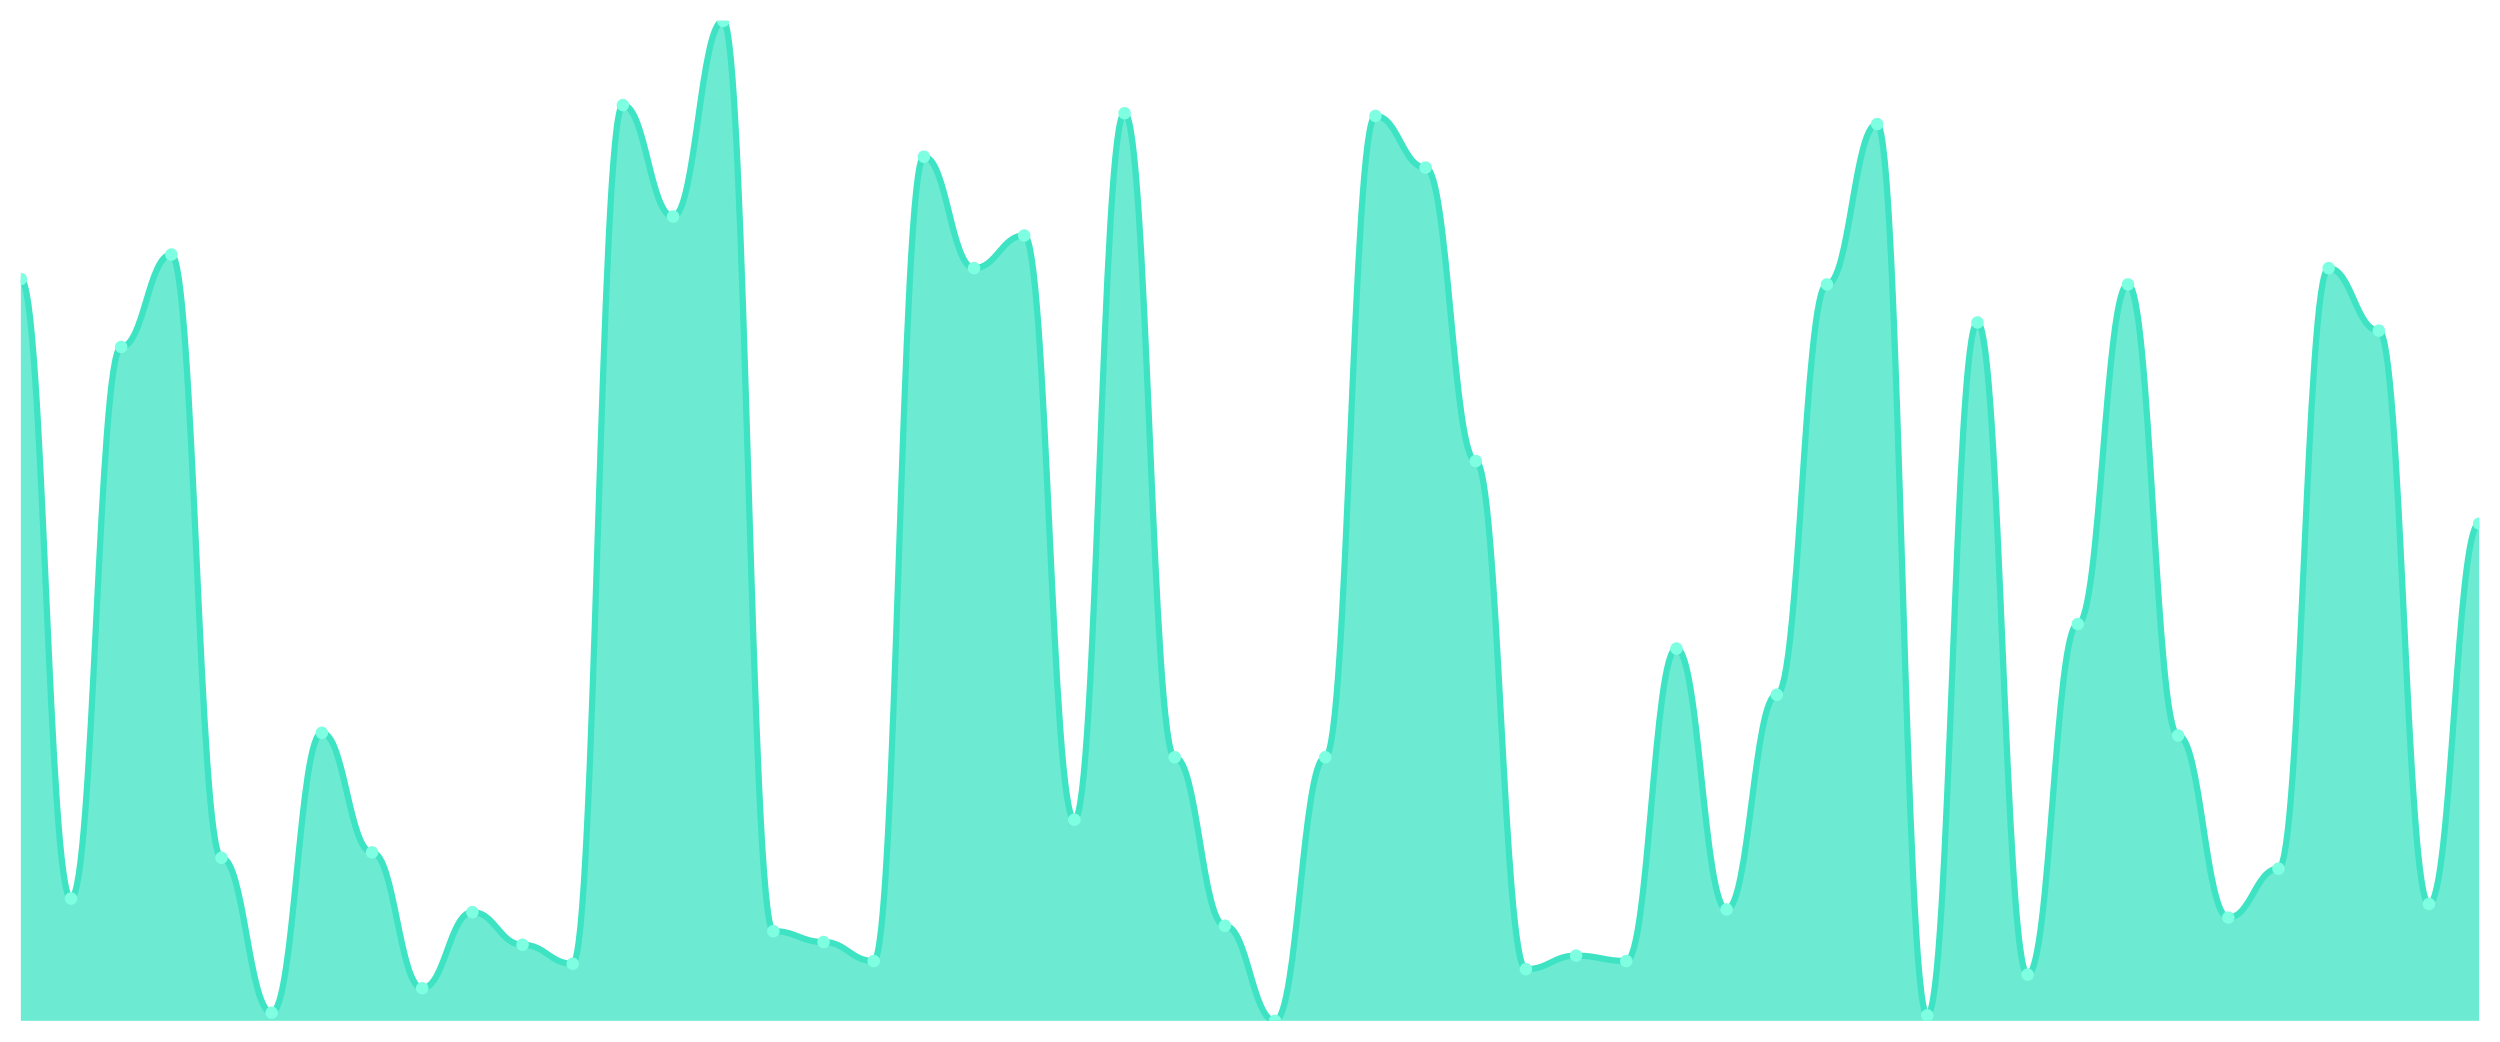
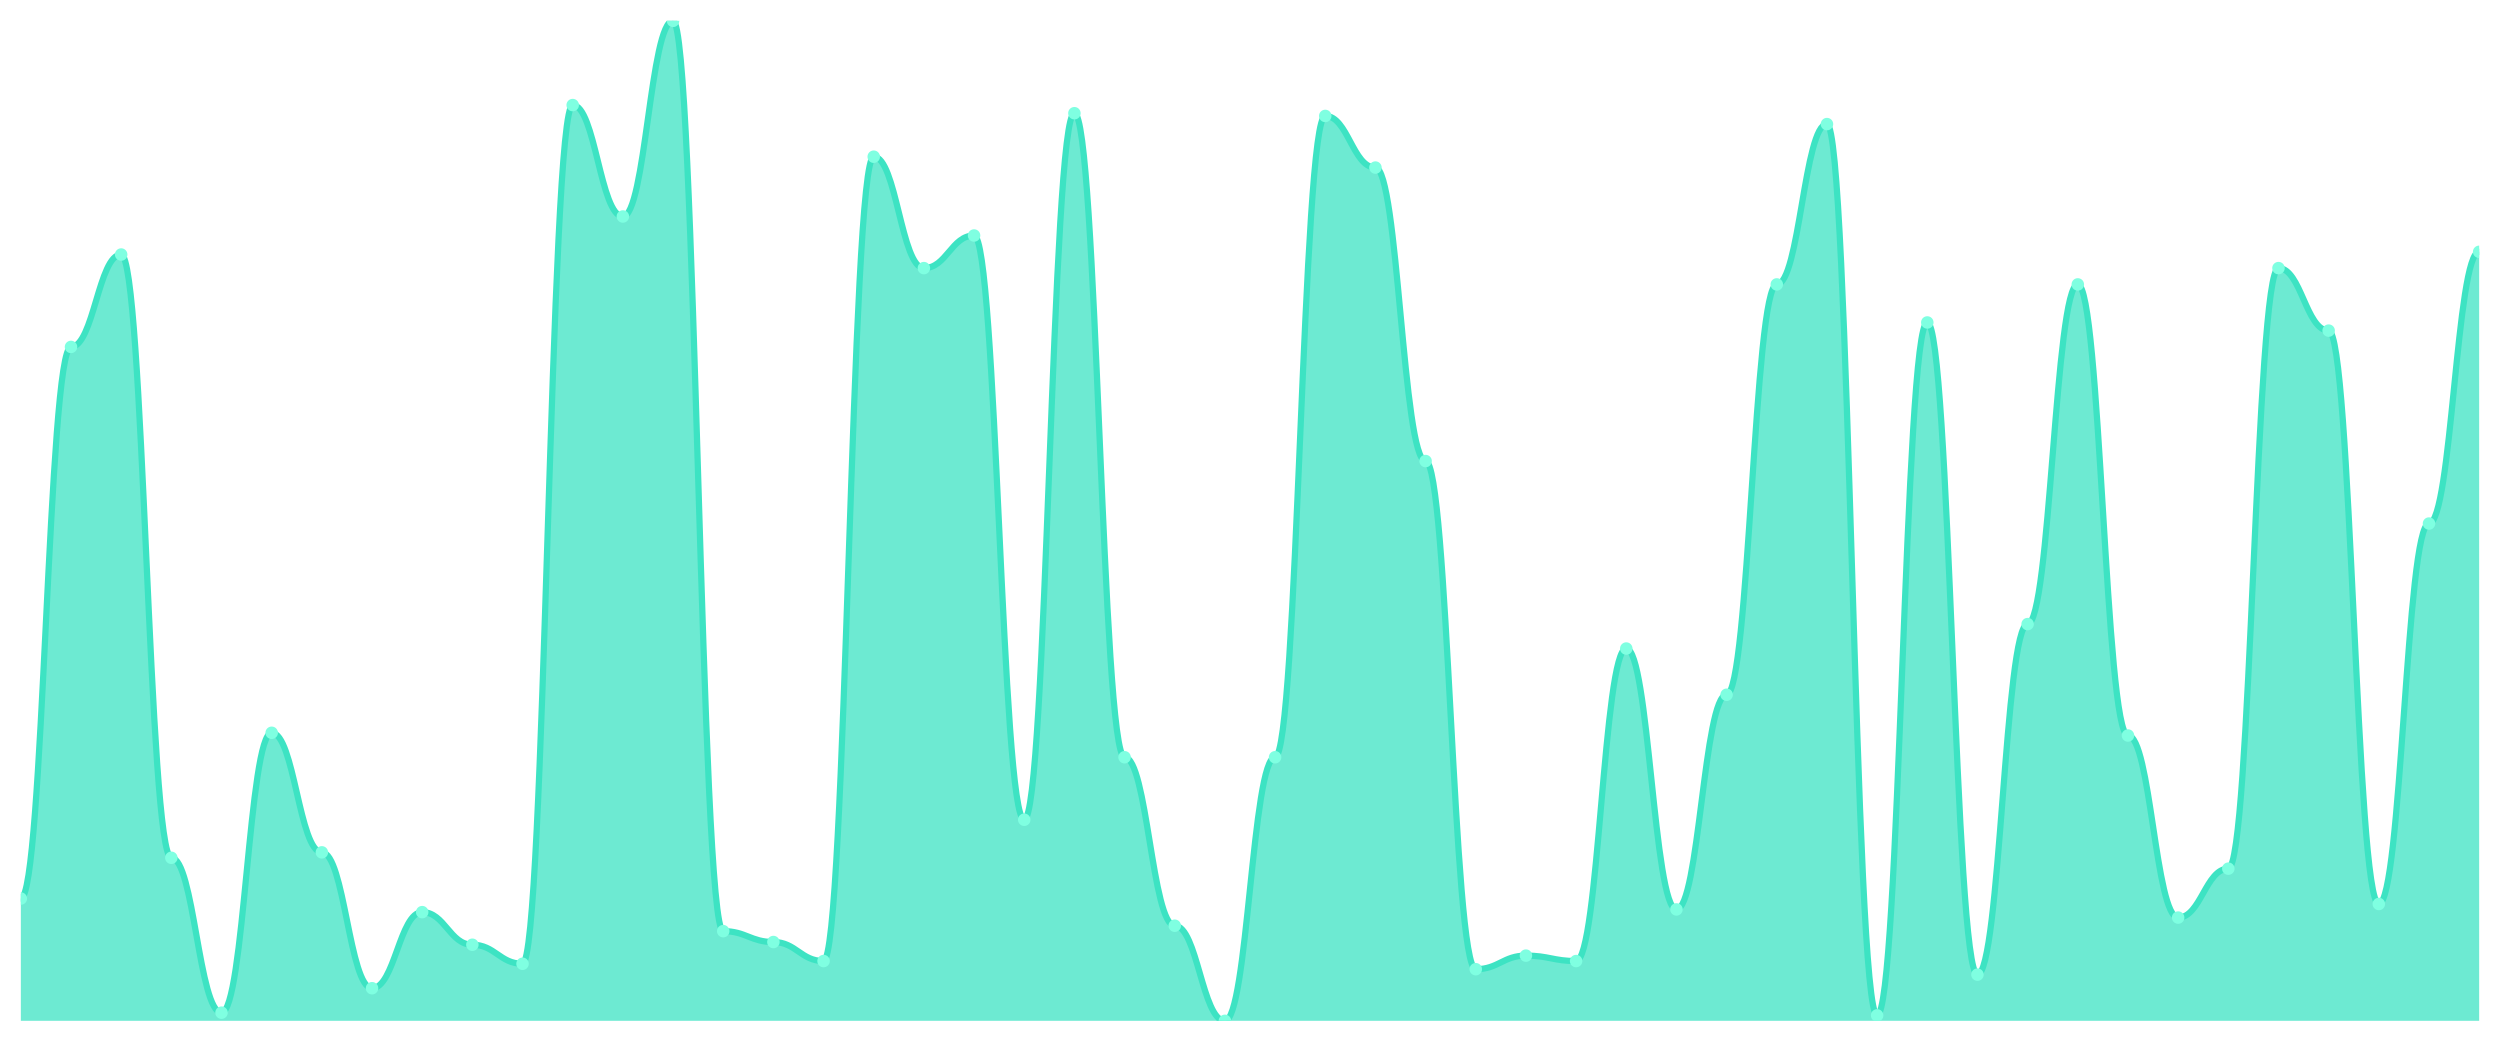
<svg xmlns="http://www.w3.org/2000/svg" viewBox="0 0 1200 500" width="1200" height="500">
  <defs>
    <clipPath id="c">
      <rect x="10" y="10" width="1180" height="480" />
    </clipPath>
  </defs>
  <rect width="1200" height="500" fill="none" />
  <g clip-path="url(#c)">
-     <path d="M 10,490 L 10,133.913 C 20.837,133.913 23.245,431.304 34.082,431.304 C 44.918,431.304 47.327,166.522 58.163,166.522 C 69,166.522 71.408,122.174 82.245,122.174 C 93.082,122.174 95.49,411.739 106.327,411.739 C 117.163,411.739 119.571,486.087 130.408,486.087 C 141.245,486.087 143.653,351.739 154.49,351.739 C 165.327,351.739 167.735,409.13 178.571,409.13 C 189.408,409.13 191.816,474.348 202.653,474.348 C 213.49,474.348 215.898,437.826 226.735,437.826 C 237.571,437.826 239.98,453.478 250.816,453.478 C 261.653,453.478 264.061,462.609 274.898,462.609 C 285.735,462.609 288.143,50.435 298.98,50.435 C 309.816,50.435 312.224,103.913 323.061,103.913 C 333.898,103.913 336.306,10 347.143,10 C 357.98,10 360.388,446.957 371.224,446.957 C 382.061,446.957 384.469,452.174 395.306,452.174 C 406.143,452.174 408.551,461.304 419.388,461.304 C 430.224,461.304 432.633,75.217 443.469,75.217 C 454.306,75.217 456.714,128.696 467.551,128.696 C 478.388,128.696 480.796,113.043 491.633,113.043 C 502.469,113.043 504.878,393.478 515.714,393.478 C 526.551,393.478 528.959,54.348 539.796,54.348 C 550.633,54.348 553.041,363.478 563.878,363.478 C 574.714,363.478 577.122,444.348 587.959,444.348 C 598.796,444.348 601.204,490 612.041,490 C 622.878,490 625.286,363.478 636.122,363.478 C 646.959,363.478 649.367,55.652 660.204,55.652 C 671.041,55.652 673.449,80.435 684.286,80.435 C 695.122,80.435 697.531,221.304 708.367,221.304 C 719.204,221.304 721.612,465.217 732.449,465.217 C 743.286,465.217 745.694,458.696 756.531,458.696 C 767.367,458.696 769.776,461.304 780.612,461.304 C 791.449,461.304 793.857,311.304 804.694,311.304 C 815.531,311.304 817.939,436.522 828.776,436.522 C 839.612,436.522 842.02,333.478 852.857,333.478 C 863.694,333.478 866.102,136.522 876.939,136.522 C 887.776,136.522 890.184,59.565 901.02,59.565 C 911.857,59.565 914.265,487.391 925.102,487.391 C 935.939,487.391 938.347,154.783 949.184,154.783 C 960.02,154.783 962.429,467.826 973.265,467.826 C 984.102,467.826 986.51,299.565 997.347,299.565 C 1008.184,299.565 1010.592,136.522 1021.429,136.522 C 1032.265,136.522 1034.673,353.043 1045.51,353.043 C 1056.347,353.043 1058.755,440.435 1069.592,440.435 C 1080.429,440.435 1082.837,416.957 1093.673,416.957 C 1104.51,416.957 1106.918,128.696 1117.755,128.696 C 1128.592,128.696 1131,158.696 1141.837,158.696 C 1152.673,158.696 1155.082,433.913 1165.918,433.913 C 1176.755,433.913 1179.163,251.304 1190,251.304 L 1190,490 Z" fill="rgba(61,227,195,0.75)" />
-     <path d="M 10,133.913 C 20.837,133.913 23.245,431.304 34.082,431.304 C 44.918,431.304 47.327,166.522 58.163,166.522 C 69,166.522 71.408,122.174 82.245,122.174 C 93.082,122.174 95.49,411.739 106.327,411.739 C 117.163,411.739 119.571,486.087 130.408,486.087 C 141.245,486.087 143.653,351.739 154.49,351.739 C 165.327,351.739 167.735,409.13 178.571,409.13 C 189.408,409.13 191.816,474.348 202.653,474.348 C 213.49,474.348 215.898,437.826 226.735,437.826 C 237.571,437.826 239.98,453.478 250.816,453.478 C 261.653,453.478 264.061,462.609 274.898,462.609 C 285.735,462.609 288.143,50.435 298.98,50.435 C 309.816,50.435 312.224,103.913 323.061,103.913 C 333.898,103.913 336.306,10 347.143,10 C 357.98,10 360.388,446.957 371.224,446.957 C 382.061,446.957 384.469,452.174 395.306,452.174 C 406.143,452.174 408.551,461.304 419.388,461.304 C 430.224,461.304 432.633,75.217 443.469,75.217 C 454.306,75.217 456.714,128.696 467.551,128.696 C 478.388,128.696 480.796,113.043 491.633,113.043 C 502.469,113.043 504.878,393.478 515.714,393.478 C 526.551,393.478 528.959,54.348 539.796,54.348 C 550.633,54.348 553.041,363.478 563.878,363.478 C 574.714,363.478 577.122,444.348 587.959,444.348 C 598.796,444.348 601.204,490 612.041,490 C 622.878,490 625.286,363.478 636.122,363.478 C 646.959,363.478 649.367,55.652 660.204,55.652 C 671.041,55.652 673.449,80.435 684.286,80.435 C 695.122,80.435 697.531,221.304 708.367,221.304 C 719.204,221.304 721.612,465.217 732.449,465.217 C 743.286,465.217 745.694,458.696 756.531,458.696 C 767.367,458.696 769.776,461.304 780.612,461.304 C 791.449,461.304 793.857,311.304 804.694,311.304 C 815.531,311.304 817.939,436.522 828.776,436.522 C 839.612,436.522 842.02,333.478 852.857,333.478 C 863.694,333.478 866.102,136.522 876.939,136.522 C 887.776,136.522 890.184,59.565 901.02,59.565 C 911.857,59.565 914.265,487.391 925.102,487.391 C 935.939,487.391 938.347,154.783 949.184,154.783 C 960.02,154.783 962.429,467.826 973.265,467.826 C 984.102,467.826 986.51,299.565 997.347,299.565 C 1008.184,299.565 1010.592,136.522 1021.429,136.522 C 1032.265,136.522 1034.673,353.043 1045.51,353.043 C 1056.347,353.043 1058.755,440.435 1069.592,440.435 C 1080.429,440.435 1082.837,416.957 1093.673,416.957 C 1104.51,416.957 1106.918,128.696 1117.755,128.696 C 1128.592,128.696 1131,158.696 1141.837,158.696 C 1152.673,158.696 1155.082,433.913 1165.918,433.913 C 1176.755,433.913 1179.163,251.304 1190,251.304" fill="none" stroke="#3de3c3" stroke-width="3" stroke-linecap="round" stroke-linejoin="round" />
-     <circle cx="10" cy="133.913" r="3" fill="#7fffe1" />
-     <circle cx="34.082" cy="431.304" r="3" fill="#7fffe1" />
-     <circle cx="58.163" cy="166.522" r="3" fill="#7fffe1" />
-     <circle cx="82.245" cy="122.174" r="3" fill="#7fffe1" />
-     <circle cx="106.327" cy="411.739" r="3" fill="#7fffe1" />
-     <circle cx="130.408" cy="486.087" r="3" fill="#7fffe1" />
-     <circle cx="154.49" cy="351.739" r="3" fill="#7fffe1" />
-     <circle cx="178.571" cy="409.13" r="3" fill="#7fffe1" />
-     <circle cx="202.653" cy="474.348" r="3" fill="#7fffe1" />
-     <circle cx="226.735" cy="437.826" r="3" fill="#7fffe1" />
-     <circle cx="250.816" cy="453.478" r="3" fill="#7fffe1" />
-     <circle cx="274.898" cy="462.609" r="3" fill="#7fffe1" />
-     <circle cx="298.98" cy="50.435" r="3" fill="#7fffe1" />
-     <circle cx="323.061" cy="103.913" r="3" fill="#7fffe1" />
-     <circle cx="347.143" cy="10" r="3" fill="#7fffe1" />
-     <circle cx="371.224" cy="446.957" r="3" fill="#7fffe1" />
-     <circle cx="395.306" cy="452.174" r="3" fill="#7fffe1" />
-     <circle cx="419.388" cy="461.304" r="3" fill="#7fffe1" />
-     <circle cx="443.469" cy="75.217" r="3" fill="#7fffe1" />
-     <circle cx="467.551" cy="128.696" r="3" fill="#7fffe1" />
-     <circle cx="491.633" cy="113.043" r="3" fill="#7fffe1" />
-     <circle cx="515.714" cy="393.478" r="3" fill="#7fffe1" />
-     <circle cx="539.796" cy="54.348" r="3" fill="#7fffe1" />
-     <circle cx="563.878" cy="363.478" r="3" fill="#7fffe1" />
-     <circle cx="587.959" cy="444.348" r="3" fill="#7fffe1" />
-     <circle cx="612.041" cy="490" r="3" fill="#7fffe1" />
-     <circle cx="636.122" cy="363.478" r="3" fill="#7fffe1" />
-     <circle cx="660.204" cy="55.652" r="3" fill="#7fffe1" />
-     <circle cx="684.286" cy="80.435" r="3" fill="#7fffe1" />
-     <circle cx="708.367" cy="221.304" r="3" fill="#7fffe1" />
-     <circle cx="732.449" cy="465.217" r="3" fill="#7fffe1" />
-     <circle cx="756.531" cy="458.696" r="3" fill="#7fffe1" />
-     <circle cx="780.612" cy="461.304" r="3" fill="#7fffe1" />
-     <circle cx="804.694" cy="311.304" r="3" fill="#7fffe1" />
-     <circle cx="828.776" cy="436.522" r="3" fill="#7fffe1" />
-     <circle cx="852.857" cy="333.478" r="3" fill="#7fffe1" />
-     <circle cx="876.939" cy="136.522" r="3" fill="#7fffe1" />
-     <circle cx="901.02" cy="59.565" r="3" fill="#7fffe1" />
-     <circle cx="925.102" cy="487.391" r="3" fill="#7fffe1" />
-     <circle cx="949.184" cy="154.783" r="3" fill="#7fffe1" />
-     <circle cx="973.265" cy="467.826" r="3" fill="#7fffe1" />
-     <circle cx="997.347" cy="299.565" r="3" fill="#7fffe1" />
-     <circle cx="1021.429" cy="136.522" r="3" fill="#7fffe1" />
-     <circle cx="1045.51" cy="353.043" r="3" fill="#7fffe1" />
-     <circle cx="1069.592" cy="440.435" r="3" fill="#7fffe1" />
-     <circle cx="1093.673" cy="416.957" r="3" fill="#7fffe1" />
-     <circle cx="1117.755" cy="128.696" r="3" fill="#7fffe1" />
-     <circle cx="1141.837" cy="158.696" r="3" fill="#7fffe1" />
-     <circle cx="1165.918" cy="433.913" r="3" fill="#7fffe1" />
-     <circle cx="1190" cy="251.304" r="3" fill="#7fffe1" />
+     <path d="M 10,490 L 10,431.304 C 20.837,431.304 23.245,166.522 34.082,166.522 C 44.918,166.522 47.327,122.174 58.163,122.174 C 69,122.174 71.408,411.739 82.245,411.739 C 93.082,411.739 95.49,486.087 106.327,486.087 C 117.163,486.087 119.571,351.739 130.408,351.739 C 141.245,351.739 143.653,409.13 154.49,409.13 C 165.327,409.13 167.735,474.348 178.571,474.348 C 189.408,474.348 191.816,437.826 202.653,437.826 C 213.49,437.826 215.898,453.478 226.735,453.478 C 237.571,453.478 239.98,462.609 250.816,462.609 C 261.653,462.609 264.061,50.435 274.898,50.435 C 285.735,50.435 288.143,103.913 298.98,103.913 C 309.816,103.913 312.224,10 323.061,10 C 333.898,10 336.306,446.957 347.143,446.957 C 357.98,446.957 360.388,452.174 371.224,452.174 C 382.061,452.174 384.469,461.304 395.306,461.304 C 406.143,461.304 408.551,75.217 419.388,75.217 C 430.224,75.217 432.633,128.696 443.469,128.696 C 454.306,128.696 456.714,113.043 467.551,113.043 C 478.388,113.043 480.796,393.478 491.633,393.478 C 502.469,393.478 504.878,54.348 515.714,54.348 C 526.551,54.348 528.959,363.478 539.796,363.478 C 550.633,363.478 553.041,444.348 563.878,444.348 C 574.714,444.348 577.122,490 587.959,490 C 598.796,490 601.204,363.478 612.041,363.478 C 622.878,363.478 625.286,55.652 636.122,55.652 C 646.959,55.652 649.367,80.435 660.204,80.435 C 671.041,80.435 673.449,221.304 684.286,221.304 C 695.122,221.304 697.531,465.217 708.367,465.217 C 719.204,465.217 721.612,458.696 732.449,458.696 C 743.286,458.696 745.694,461.304 756.531,461.304 C 767.367,461.304 769.776,311.304 780.612,311.304 C 791.449,311.304 793.857,436.522 804.694,436.522 C 815.531,436.522 817.939,333.478 828.776,333.478 C 839.612,333.478 842.02,136.522 852.857,136.522 C 863.694,136.522 866.102,59.565 876.939,59.565 C 887.776,59.565 890.184,487.391 901.02,487.391 C 911.857,487.391 914.265,154.783 925.102,154.783 C 935.939,154.783 938.347,467.826 949.184,467.826 C 960.02,467.826 962.429,299.565 973.265,299.565 C 984.102,299.565 986.51,136.522 997.347,136.522 C 1008.184,136.522 1010.592,353.043 1021.429,353.043 C 1032.265,353.043 1034.673,440.435 1045.51,440.435 C 1056.347,440.435 1058.755,416.957 1069.592,416.957 C 1080.429,416.957 1082.837,128.696 1093.673,128.696 C 1104.51,128.696 1106.918,158.696 1117.755,158.696 C 1128.592,158.696 1131,433.913 1141.837,433.913 C 1152.673,433.913 1155.082,251.304 1165.918,251.304 C 1176.755,251.304 1179.163,120.87 1190,120.87 L 1190,490 Z" fill="rgba(61,227,195,0.75)" />
+     <path d="M 10,431.304 C 20.837,431.304 23.245,166.522 34.082,166.522 C 44.918,166.522 47.327,122.174 58.163,122.174 C 69,122.174 71.408,411.739 82.245,411.739 C 93.082,411.739 95.49,486.087 106.327,486.087 C 117.163,486.087 119.571,351.739 130.408,351.739 C 141.245,351.739 143.653,409.13 154.49,409.13 C 165.327,409.13 167.735,474.348 178.571,474.348 C 189.408,474.348 191.816,437.826 202.653,437.826 C 213.49,437.826 215.898,453.478 226.735,453.478 C 237.571,453.478 239.98,462.609 250.816,462.609 C 261.653,462.609 264.061,50.435 274.898,50.435 C 285.735,50.435 288.143,103.913 298.98,103.913 C 309.816,103.913 312.224,10 323.061,10 C 333.898,10 336.306,446.957 347.143,446.957 C 357.98,446.957 360.388,452.174 371.224,452.174 C 382.061,452.174 384.469,461.304 395.306,461.304 C 406.143,461.304 408.551,75.217 419.388,75.217 C 430.224,75.217 432.633,128.696 443.469,128.696 C 454.306,128.696 456.714,113.043 467.551,113.043 C 478.388,113.043 480.796,393.478 491.633,393.478 C 502.469,393.478 504.878,54.348 515.714,54.348 C 526.551,54.348 528.959,363.478 539.796,363.478 C 550.633,363.478 553.041,444.348 563.878,444.348 C 574.714,444.348 577.122,490 587.959,490 C 598.796,490 601.204,363.478 612.041,363.478 C 622.878,363.478 625.286,55.652 636.122,55.652 C 646.959,55.652 649.367,80.435 660.204,80.435 C 671.041,80.435 673.449,221.304 684.286,221.304 C 695.122,221.304 697.531,465.217 708.367,465.217 C 719.204,465.217 721.612,458.696 732.449,458.696 C 743.286,458.696 745.694,461.304 756.531,461.304 C 767.367,461.304 769.776,311.304 780.612,311.304 C 791.449,311.304 793.857,436.522 804.694,436.522 C 815.531,436.522 817.939,333.478 828.776,333.478 C 839.612,333.478 842.02,136.522 852.857,136.522 C 863.694,136.522 866.102,59.565 876.939,59.565 C 887.776,59.565 890.184,487.391 901.02,487.391 C 911.857,487.391 914.265,154.783 925.102,154.783 C 935.939,154.783 938.347,467.826 949.184,467.826 C 960.02,467.826 962.429,299.565 973.265,299.565 C 984.102,299.565 986.51,136.522 997.347,136.522 C 1008.184,136.522 1010.592,353.043 1021.429,353.043 C 1032.265,353.043 1034.673,440.435 1045.51,440.435 C 1056.347,440.435 1058.755,416.957 1069.592,416.957 C 1080.429,416.957 1082.837,128.696 1093.673,128.696 C 1104.51,128.696 1106.918,158.696 1117.755,158.696 C 1128.592,158.696 1131,433.913 1141.837,433.913 C 1152.673,433.913 1155.082,251.304 1165.918,251.304 C 1176.755,251.304 1179.163,120.87 1190,120.87" fill="none" stroke="#3de3c3" stroke-width="3" stroke-linecap="round" stroke-linejoin="round" />
+     <circle cx="10" cy="431.304" r="3" fill="#7fffe1" />
+     <circle cx="34.082" cy="166.522" r="3" fill="#7fffe1" />
+     <circle cx="58.163" cy="122.174" r="3" fill="#7fffe1" />
+     <circle cx="82.245" cy="411.739" r="3" fill="#7fffe1" />
+     <circle cx="106.327" cy="486.087" r="3" fill="#7fffe1" />
+     <circle cx="130.408" cy="351.739" r="3" fill="#7fffe1" />
+     <circle cx="154.49" cy="409.13" r="3" fill="#7fffe1" />
+     <circle cx="178.571" cy="474.348" r="3" fill="#7fffe1" />
+     <circle cx="202.653" cy="437.826" r="3" fill="#7fffe1" />
+     <circle cx="226.735" cy="453.478" r="3" fill="#7fffe1" />
+     <circle cx="250.816" cy="462.609" r="3" fill="#7fffe1" />
+     <circle cx="274.898" cy="50.435" r="3" fill="#7fffe1" />
+     <circle cx="298.98" cy="103.913" r="3" fill="#7fffe1" />
+     <circle cx="323.061" cy="10" r="3" fill="#7fffe1" />
+     <circle cx="347.143" cy="446.957" r="3" fill="#7fffe1" />
+     <circle cx="371.224" cy="452.174" r="3" fill="#7fffe1" />
+     <circle cx="395.306" cy="461.304" r="3" fill="#7fffe1" />
+     <circle cx="419.388" cy="75.217" r="3" fill="#7fffe1" />
+     <circle cx="443.469" cy="128.696" r="3" fill="#7fffe1" />
+     <circle cx="467.551" cy="113.043" r="3" fill="#7fffe1" />
+     <circle cx="491.633" cy="393.478" r="3" fill="#7fffe1" />
+     <circle cx="515.714" cy="54.348" r="3" fill="#7fffe1" />
+     <circle cx="539.796" cy="363.478" r="3" fill="#7fffe1" />
+     <circle cx="563.878" cy="444.348" r="3" fill="#7fffe1" />
+     <circle cx="587.959" cy="490" r="3" fill="#7fffe1" />
+     <circle cx="612.041" cy="363.478" r="3" fill="#7fffe1" />
+     <circle cx="636.122" cy="55.652" r="3" fill="#7fffe1" />
+     <circle cx="660.204" cy="80.435" r="3" fill="#7fffe1" />
+     <circle cx="684.286" cy="221.304" r="3" fill="#7fffe1" />
+     <circle cx="708.367" cy="465.217" r="3" fill="#7fffe1" />
+     <circle cx="732.449" cy="458.696" r="3" fill="#7fffe1" />
+     <circle cx="756.531" cy="461.304" r="3" fill="#7fffe1" />
+     <circle cx="780.612" cy="311.304" r="3" fill="#7fffe1" />
+     <circle cx="804.694" cy="436.522" r="3" fill="#7fffe1" />
+     <circle cx="828.776" cy="333.478" r="3" fill="#7fffe1" />
+     <circle cx="852.857" cy="136.522" r="3" fill="#7fffe1" />
+     <circle cx="876.939" cy="59.565" r="3" fill="#7fffe1" />
+     <circle cx="901.02" cy="487.391" r="3" fill="#7fffe1" />
+     <circle cx="925.102" cy="154.783" r="3" fill="#7fffe1" />
+     <circle cx="949.184" cy="467.826" r="3" fill="#7fffe1" />
+     <circle cx="973.265" cy="299.565" r="3" fill="#7fffe1" />
+     <circle cx="997.347" cy="136.522" r="3" fill="#7fffe1" />
+     <circle cx="1021.429" cy="353.043" r="3" fill="#7fffe1" />
+     <circle cx="1045.51" cy="440.435" r="3" fill="#7fffe1" />
+     <circle cx="1069.592" cy="416.957" r="3" fill="#7fffe1" />
+     <circle cx="1093.673" cy="128.696" r="3" fill="#7fffe1" />
+     <circle cx="1117.755" cy="158.696" r="3" fill="#7fffe1" />
+     <circle cx="1141.837" cy="433.913" r="3" fill="#7fffe1" />
+     <circle cx="1165.918" cy="251.304" r="3" fill="#7fffe1" />
+     <circle cx="1190" cy="120.87" r="3" fill="#7fffe1" />
  </g>
</svg>
